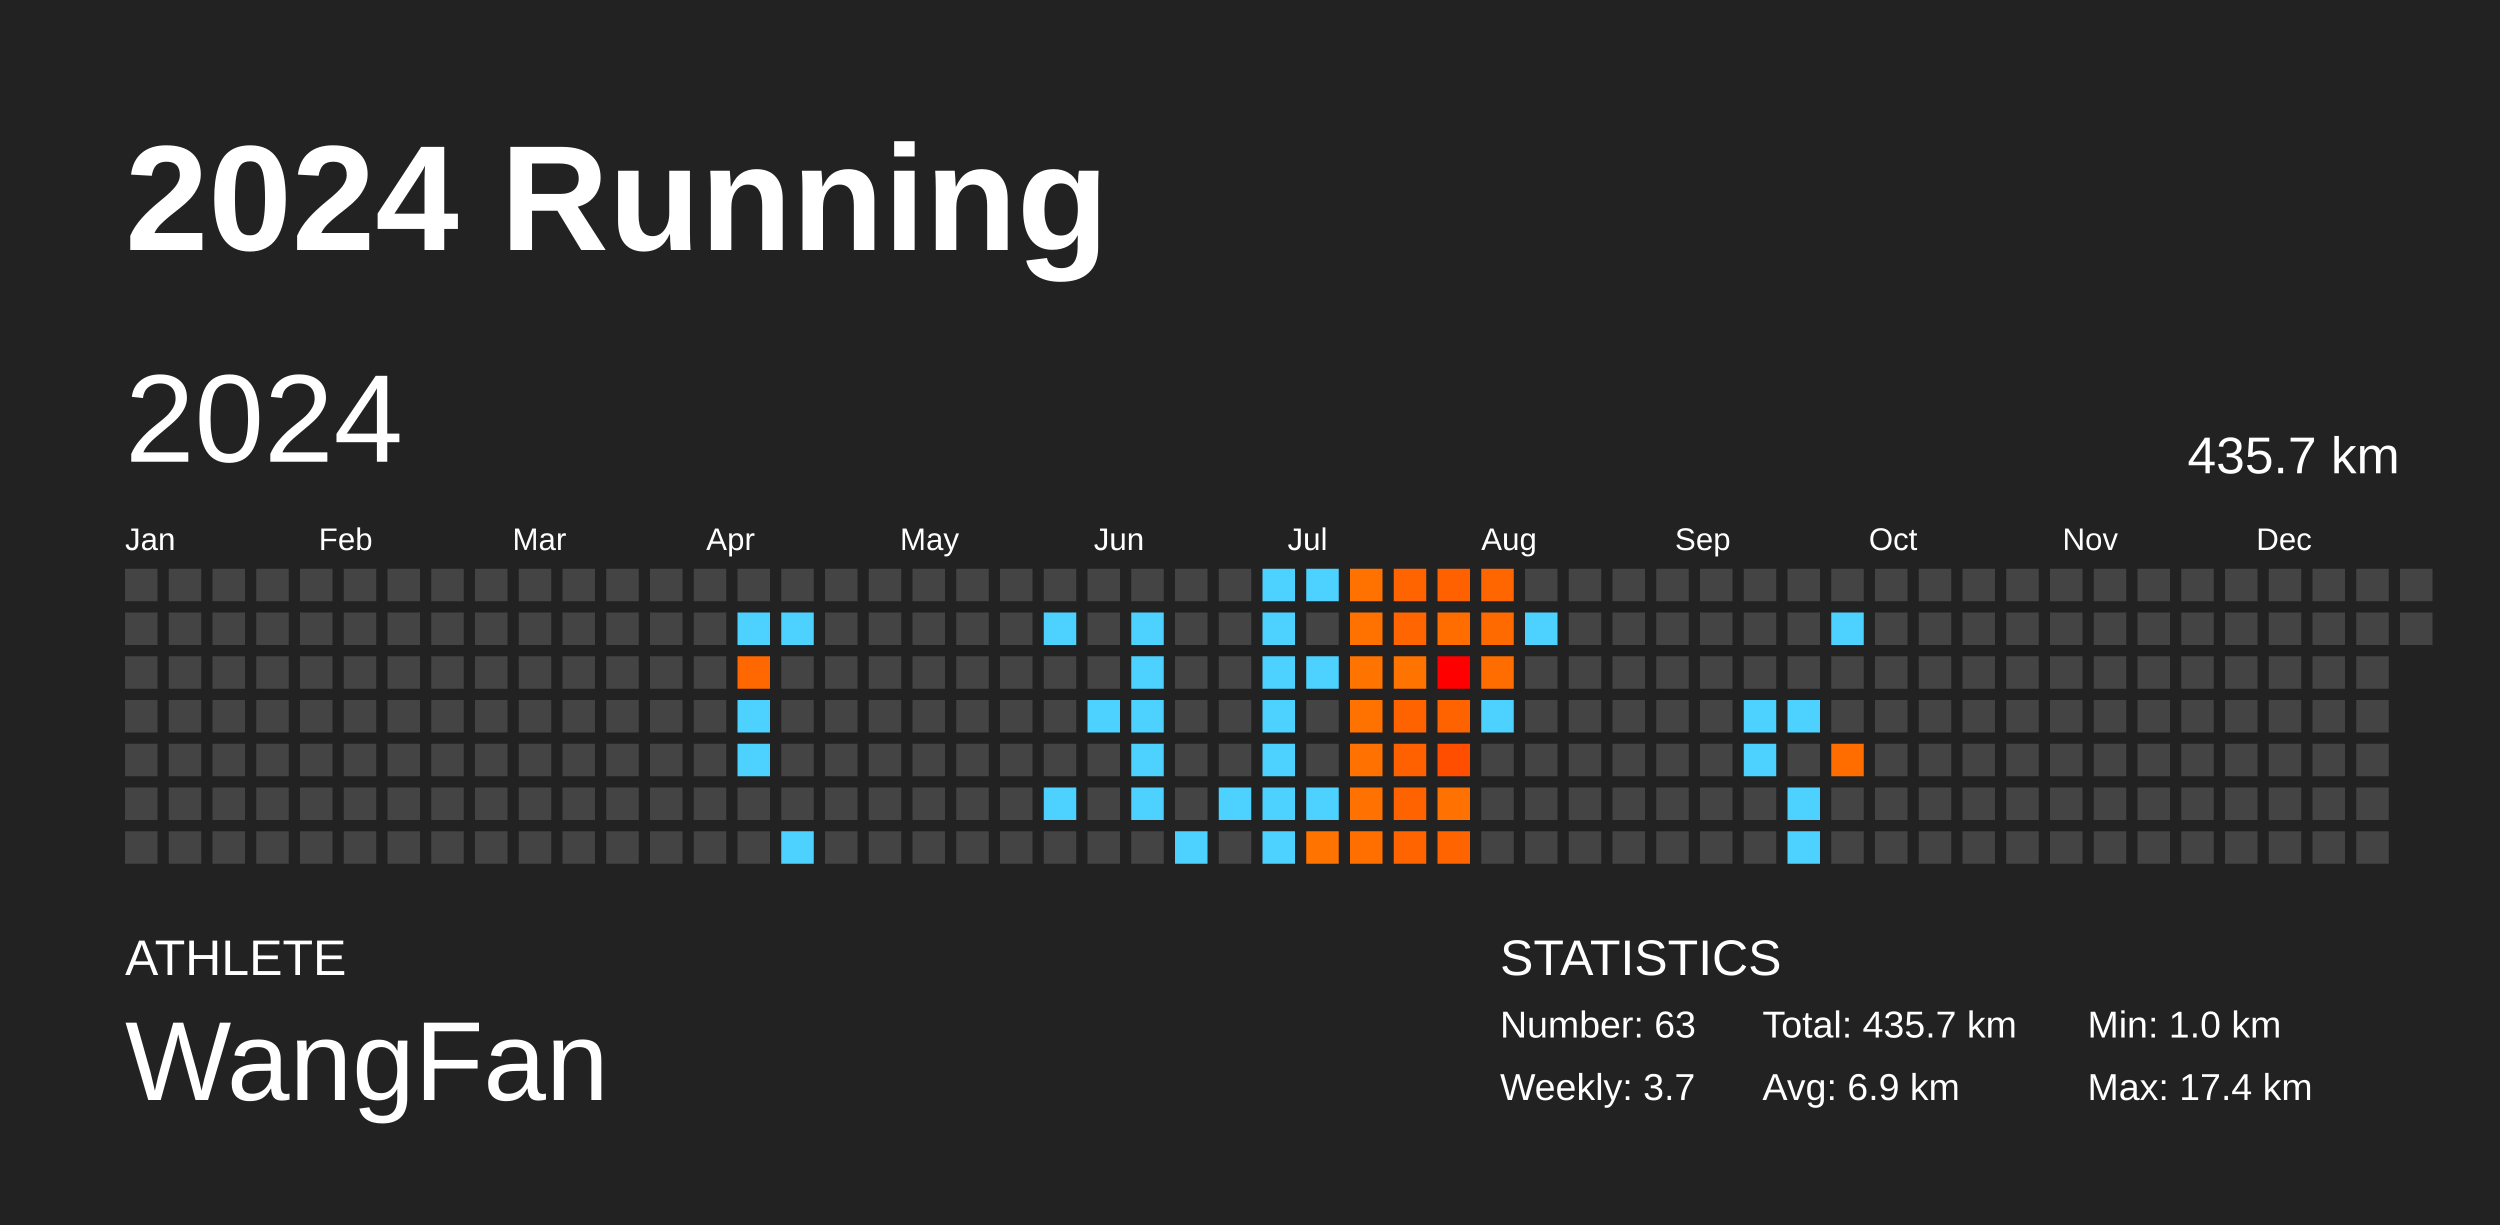
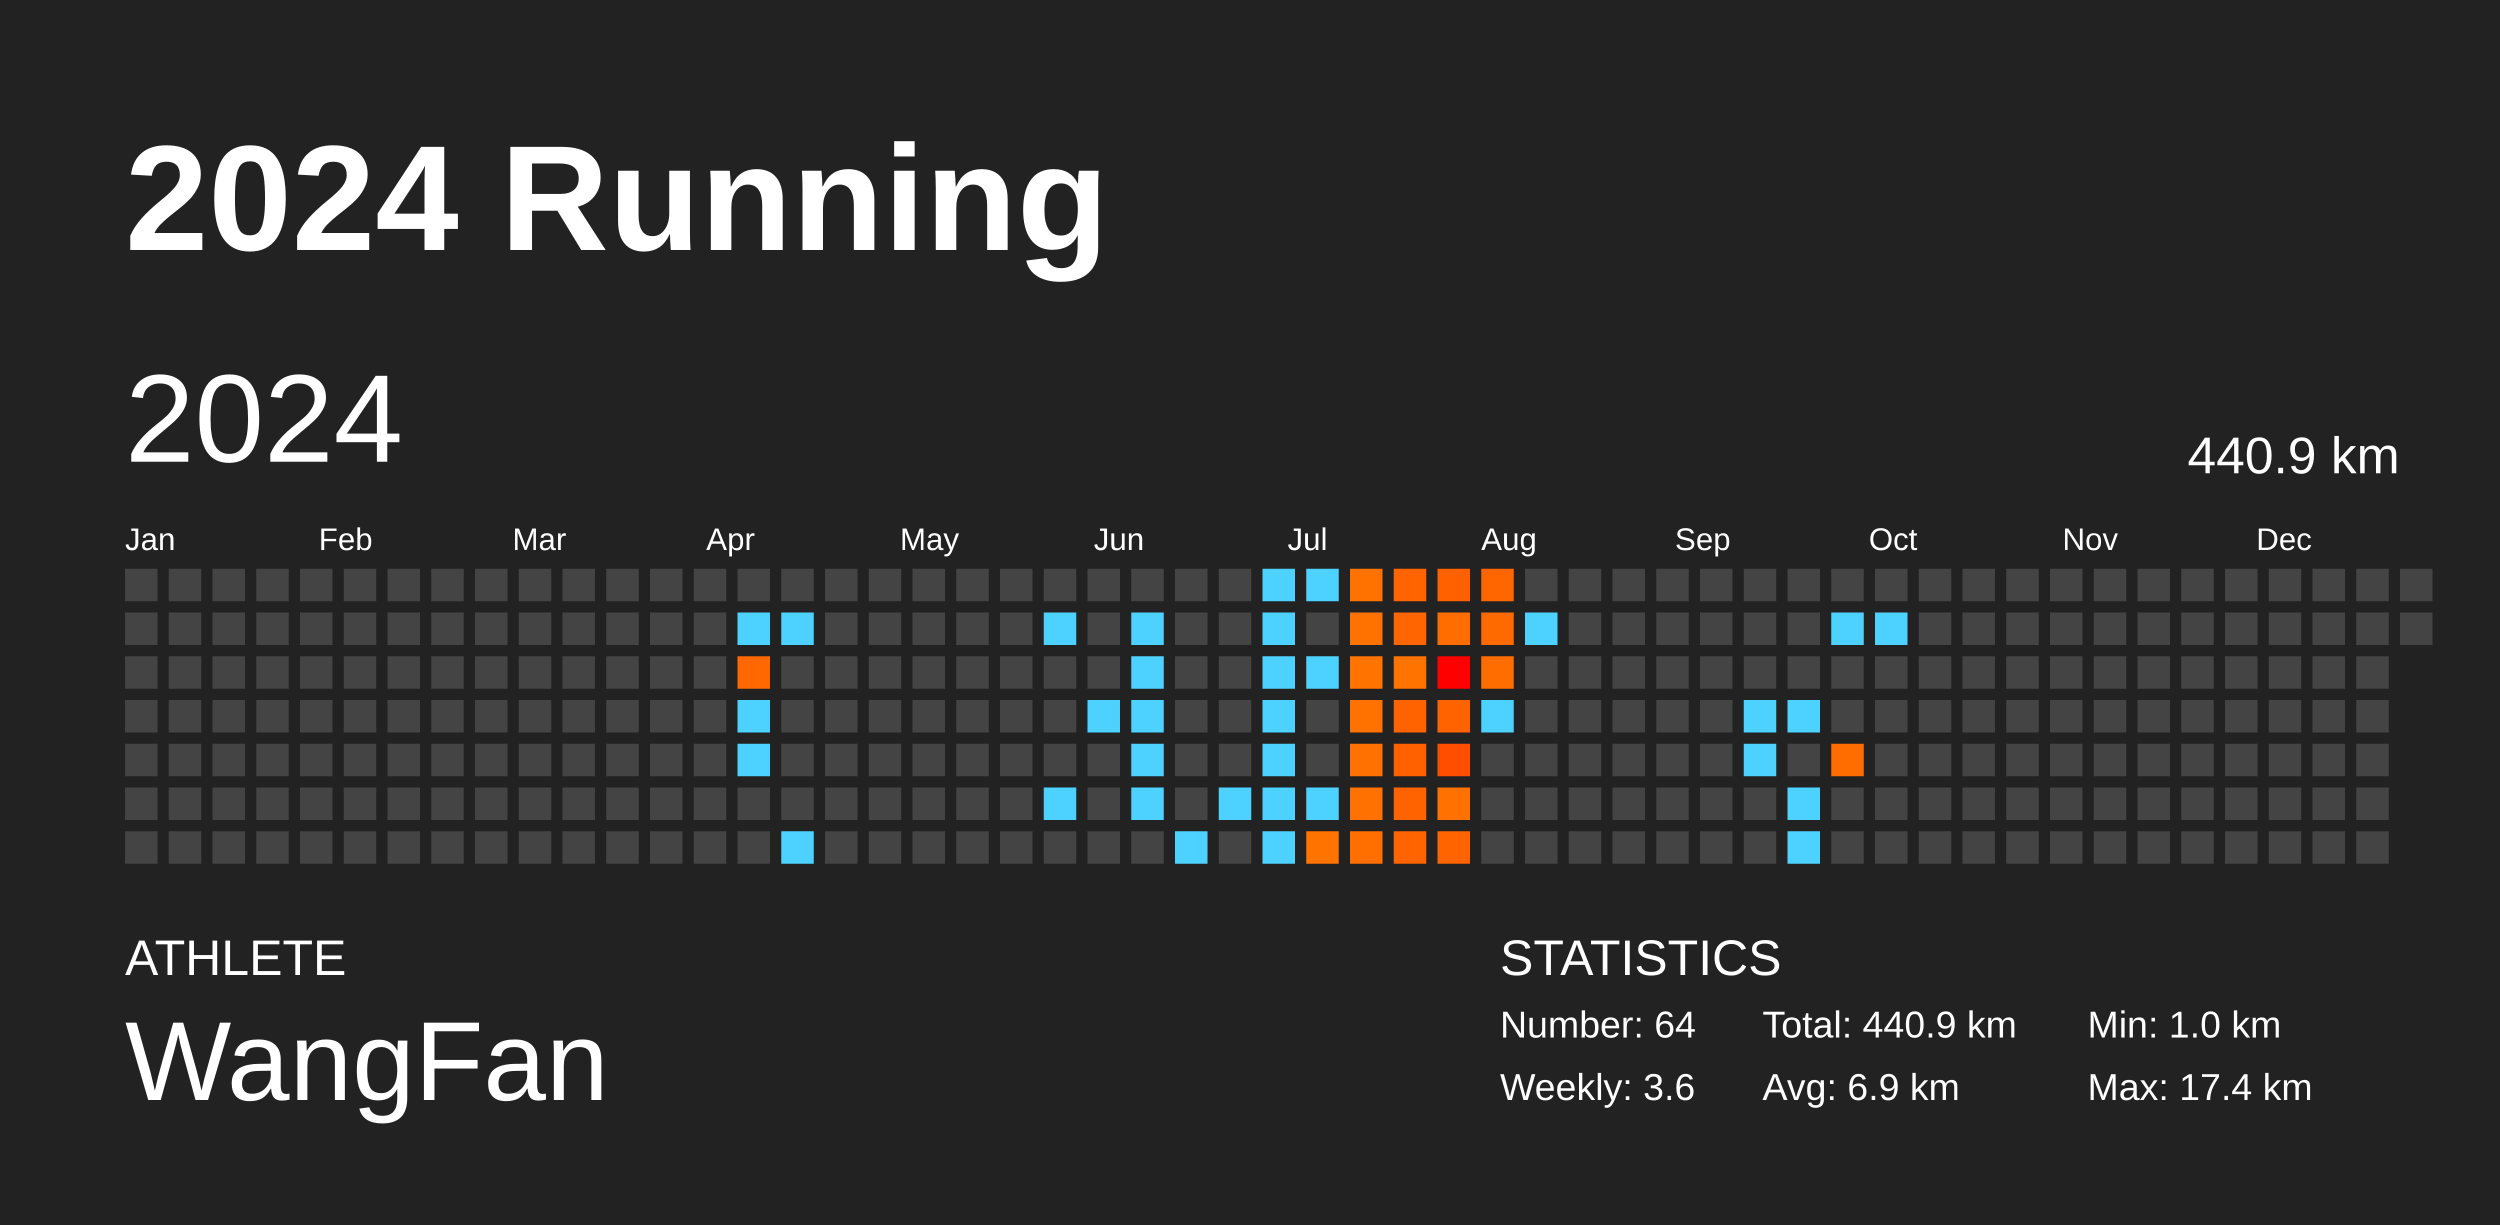
<svg xmlns="http://www.w3.org/2000/svg" baseProfile="full" height="98mm" version="1.1" viewBox="0,0,200,98" width="200mm">
  <defs />
  <rect fill="#222222" height="98" width="200" x="0" y="0" />
  <text fill="#FFFFFF" style="font-size:12px; font-family:Arial; font-weight:bold;" x="10" y="20">2024 Running</text>
  <text fill="#FFFFFF" style="font-size:4px; font-family:Arial" x="10" y="78">ATHLETE</text>
  <text fill="#FFFFFF" style="font-size:9px; font-family:Arial" x="10" y="88">WangFan</text>
  <text fill="#FFFFFF" style="font-size:4px; font-family:Arial" x="120" y="78">STATISTICS</text>
-   <text fill="#FFFFFF" style="font-size:3px; font-family:Arial" x="120" y="83">Number: 63</text>
-   <text fill="#FFFFFF" style="font-size:3px; font-family:Arial" x="120" y="88">Weekly: 3.7</text>
-   <text fill="#FFFFFF" style="font-size:3px; font-family:Arial" x="141" y="83">Total: 435.7 km</text>
+   <text fill="#FFFFFF" style="font-size:3px; font-family:Arial" x="120" y="83">Number: 64</text>
+   <text fill="#FFFFFF" style="font-size:3px; font-family:Arial" x="120" y="88">Weekly: 3.6</text>
+   <text fill="#FFFFFF" style="font-size:3px; font-family:Arial" x="141" y="83">Total: 440.9 km</text>
  <text fill="#FFFFFF" style="font-size:3px; font-family:Arial" x="141" y="88">Avg: 6.9 km</text>
  <text fill="#FFFFFF" style="font-size:3px; font-family:Arial" x="167" y="83">Min: 1.0 km</text>
  <text fill="#FFFFFF" style="font-size:3px; font-family:Arial" x="167" y="88">Max: 17.4 km</text>
  <text dominant-baseline="hanging" fill="#FFFFFF" style="font-size:10.0px; font-family:Arial;" x="10" y="30">2024</text>
-   <text dominant-baseline="hanging" fill="#FFFFFF" style="font-size:4.125px; font-family:Arial;" x="175" y="35">435.7 km</text>
+   <text dominant-baseline="hanging" fill="#FFFFFF" style="font-size:4.125px; font-family:Arial;" x="175" y="35">440.9 km</text>
  <text fill="#FFFFFF" style="font-size:2.5px; font-family:Arial" x="10.0" y="44">Jan</text>
  <text fill="#FFFFFF" style="font-size:2.5px; font-family:Arial" x="25.5" y="44">Feb</text>
  <text fill="#FFFFFF" style="font-size:2.5px; font-family:Arial" x="41.0" y="44">Mar</text>
  <text fill="#FFFFFF" style="font-size:2.5px; font-family:Arial" x="56.5" y="44">Apr</text>
  <text fill="#FFFFFF" style="font-size:2.5px; font-family:Arial" x="72.0" y="44">May</text>
  <text fill="#FFFFFF" style="font-size:2.5px; font-family:Arial" x="87.5" y="44">Jun</text>
  <text fill="#FFFFFF" style="font-size:2.5px; font-family:Arial" x="103.0" y="44">Jul</text>
  <text fill="#FFFFFF" style="font-size:2.5px; font-family:Arial" x="118.5" y="44">Aug</text>
  <text fill="#FFFFFF" style="font-size:2.5px; font-family:Arial" x="134.0" y="44">Sep</text>
  <text fill="#FFFFFF" style="font-size:2.5px; font-family:Arial" x="149.5" y="44">Oct</text>
  <text fill="#FFFFFF" style="font-size:2.5px; font-family:Arial" x="165.0" y="44">Nov</text>
  <text fill="#FFFFFF" style="font-size:2.5px; font-family:Arial" x="180.5" y="44">Dec</text>
  <rect fill="#444444" height="2.6" width="2.6" x="10.0" y="45.5" />
  <rect fill="#444444" height="2.6" width="2.6" x="10.0" y="49.0" />
  <rect fill="#444444" height="2.6" width="2.6" x="10.0" y="52.5" />
  <rect fill="#444444" height="2.6" width="2.6" x="10.0" y="56.0" />
  <rect fill="#444444" height="2.6" width="2.6" x="10.0" y="59.5" />
  <rect fill="#444444" height="2.6" width="2.6" x="10.0" y="63.0" />
  <rect fill="#444444" height="2.6" width="2.6" x="10.0" y="66.5" />
  <rect fill="#444444" height="2.6" width="2.6" x="13.5" y="45.5" />
  <rect fill="#444444" height="2.6" width="2.6" x="13.5" y="49.0" />
  <rect fill="#444444" height="2.6" width="2.6" x="13.5" y="52.5" />
  <rect fill="#444444" height="2.6" width="2.6" x="13.5" y="56.0" />
  <rect fill="#444444" height="2.6" width="2.6" x="13.5" y="59.5" />
  <rect fill="#444444" height="2.6" width="2.6" x="13.5" y="63.0" />
  <rect fill="#444444" height="2.6" width="2.6" x="13.5" y="66.5" />
  <rect fill="#444444" height="2.6" width="2.6" x="17.0" y="45.5" />
  <rect fill="#444444" height="2.6" width="2.6" x="17.0" y="49.0" />
  <rect fill="#444444" height="2.6" width="2.6" x="17.0" y="52.5" />
  <rect fill="#444444" height="2.6" width="2.6" x="17.0" y="56.0" />
  <rect fill="#444444" height="2.6" width="2.6" x="17.0" y="59.5" />
  <rect fill="#444444" height="2.6" width="2.6" x="17.0" y="63.0" />
  <rect fill="#444444" height="2.6" width="2.6" x="17.0" y="66.5" />
  <rect fill="#444444" height="2.6" width="2.6" x="20.5" y="45.5" />
  <rect fill="#444444" height="2.6" width="2.6" x="20.5" y="49.0" />
  <rect fill="#444444" height="2.6" width="2.6" x="20.5" y="52.5" />
  <rect fill="#444444" height="2.6" width="2.6" x="20.5" y="56.0" />
  <rect fill="#444444" height="2.6" width="2.6" x="20.5" y="59.5" />
  <rect fill="#444444" height="2.6" width="2.6" x="20.5" y="63.0" />
  <rect fill="#444444" height="2.6" width="2.6" x="20.5" y="66.5" />
  <rect fill="#444444" height="2.6" width="2.6" x="24.0" y="45.5" />
  <rect fill="#444444" height="2.6" width="2.6" x="24.0" y="49.0" />
  <rect fill="#444444" height="2.6" width="2.6" x="24.0" y="52.5" />
  <rect fill="#444444" height="2.6" width="2.6" x="24.0" y="56.0" />
  <rect fill="#444444" height="2.6" width="2.6" x="24.0" y="59.5" />
  <rect fill="#444444" height="2.6" width="2.6" x="24.0" y="63.0" />
  <rect fill="#444444" height="2.6" width="2.6" x="24.0" y="66.5" />
  <rect fill="#444444" height="2.6" width="2.6" x="27.5" y="45.5" />
  <rect fill="#444444" height="2.6" width="2.6" x="27.5" y="49.0" />
  <rect fill="#444444" height="2.6" width="2.6" x="27.5" y="52.5" />
  <rect fill="#444444" height="2.6" width="2.6" x="27.5" y="56.0" />
  <rect fill="#444444" height="2.6" width="2.6" x="27.5" y="59.5" />
  <rect fill="#444444" height="2.6" width="2.6" x="27.5" y="63.0" />
  <rect fill="#444444" height="2.6" width="2.6" x="27.5" y="66.5" />
  <rect fill="#444444" height="2.6" width="2.6" x="31.0" y="45.5" />
  <rect fill="#444444" height="2.6" width="2.6" x="31.0" y="49.0" />
  <rect fill="#444444" height="2.6" width="2.6" x="31.0" y="52.5" />
  <rect fill="#444444" height="2.6" width="2.6" x="31.0" y="56.0" />
  <rect fill="#444444" height="2.6" width="2.6" x="31.0" y="59.5" />
  <rect fill="#444444" height="2.6" width="2.6" x="31.0" y="63.0" />
  <rect fill="#444444" height="2.6" width="2.6" x="31.0" y="66.5" />
  <rect fill="#444444" height="2.6" width="2.6" x="34.5" y="45.5" />
  <rect fill="#444444" height="2.6" width="2.6" x="34.5" y="49.0" />
  <rect fill="#444444" height="2.6" width="2.6" x="34.5" y="52.5" />
  <rect fill="#444444" height="2.6" width="2.6" x="34.5" y="56.0" />
  <rect fill="#444444" height="2.6" width="2.6" x="34.5" y="59.5" />
  <rect fill="#444444" height="2.6" width="2.6" x="34.5" y="63.0" />
  <rect fill="#444444" height="2.6" width="2.6" x="34.5" y="66.5" />
  <rect fill="#444444" height="2.6" width="2.6" x="38.0" y="45.5" />
  <rect fill="#444444" height="2.6" width="2.6" x="38.0" y="49.0" />
  <rect fill="#444444" height="2.6" width="2.6" x="38.0" y="52.5" />
  <rect fill="#444444" height="2.6" width="2.6" x="38.0" y="56.0" />
  <rect fill="#444444" height="2.6" width="2.6" x="38.0" y="59.5" />
  <rect fill="#444444" height="2.6" width="2.6" x="38.0" y="63.0" />
  <rect fill="#444444" height="2.6" width="2.6" x="38.0" y="66.5" />
  <rect fill="#444444" height="2.6" width="2.6" x="41.5" y="45.5" />
  <rect fill="#444444" height="2.6" width="2.6" x="41.5" y="49.0" />
  <rect fill="#444444" height="2.6" width="2.6" x="41.5" y="52.5" />
  <rect fill="#444444" height="2.6" width="2.6" x="41.5" y="56.0" />
  <rect fill="#444444" height="2.6" width="2.6" x="41.5" y="59.5" />
  <rect fill="#444444" height="2.6" width="2.6" x="41.5" y="63.0" />
  <rect fill="#444444" height="2.6" width="2.6" x="41.5" y="66.5" />
  <rect fill="#444444" height="2.6" width="2.6" x="45.0" y="45.5" />
  <rect fill="#444444" height="2.6" width="2.6" x="45.0" y="49.0" />
  <rect fill="#444444" height="2.6" width="2.6" x="45.0" y="52.5" />
  <rect fill="#444444" height="2.6" width="2.6" x="45.0" y="56.0" />
  <rect fill="#444444" height="2.6" width="2.6" x="45.0" y="59.5" />
  <rect fill="#444444" height="2.6" width="2.6" x="45.0" y="63.0" />
  <rect fill="#444444" height="2.6" width="2.6" x="45.0" y="66.5" />
  <rect fill="#444444" height="2.6" width="2.6" x="48.5" y="45.5" />
  <rect fill="#444444" height="2.6" width="2.6" x="48.5" y="49.0" />
  <rect fill="#444444" height="2.6" width="2.6" x="48.5" y="52.5" />
  <rect fill="#444444" height="2.6" width="2.6" x="48.5" y="56.0" />
  <rect fill="#444444" height="2.6" width="2.6" x="48.5" y="59.5" />
  <rect fill="#444444" height="2.6" width="2.6" x="48.5" y="63.0" />
  <rect fill="#444444" height="2.6" width="2.6" x="48.5" y="66.5" />
  <rect fill="#444444" height="2.6" width="2.6" x="52.0" y="45.5" />
  <rect fill="#444444" height="2.6" width="2.6" x="52.0" y="49.0" />
  <rect fill="#444444" height="2.6" width="2.6" x="52.0" y="52.5" />
  <rect fill="#444444" height="2.6" width="2.6" x="52.0" y="56.0" />
  <rect fill="#444444" height="2.6" width="2.6" x="52.0" y="59.5" />
  <rect fill="#444444" height="2.6" width="2.6" x="52.0" y="63.0" />
  <rect fill="#444444" height="2.6" width="2.6" x="52.0" y="66.5" />
  <rect fill="#444444" height="2.6" width="2.6" x="55.5" y="45.5" />
  <rect fill="#444444" height="2.6" width="2.6" x="55.5" y="49.0" />
  <rect fill="#444444" height="2.6" width="2.6" x="55.5" y="52.5" />
  <rect fill="#444444" height="2.6" width="2.6" x="55.5" y="56.0" />
  <rect fill="#444444" height="2.6" width="2.6" x="55.5" y="59.5" />
  <rect fill="#444444" height="2.6" width="2.6" x="55.5" y="63.0" />
  <rect fill="#444444" height="2.6" width="2.6" x="55.5" y="66.5" />
  <rect fill="#444444" height="2.6" width="2.6" x="59.0" y="45.5" />
  <rect fill="#4dd2ff" height="2.6" width="2.6" x="59.0" y="49.0" />
  <rect fill="#ff6700" height="2.6" width="2.6" x="59.0" y="52.5" />
  <rect fill="#4dd2ff" height="2.6" width="2.6" x="59.0" y="56.0" />
  <rect fill="#4dd2ff" height="2.6" width="2.6" x="59.0" y="59.5" />
  <rect fill="#444444" height="2.6" width="2.6" x="59.0" y="63.0" />
  <rect fill="#444444" height="2.6" width="2.6" x="59.0" y="66.5" />
  <rect fill="#444444" height="2.6" width="2.6" x="62.5" y="45.5" />
  <rect fill="#4dd2ff" height="2.6" width="2.6" x="62.5" y="49.0" />
  <rect fill="#444444" height="2.6" width="2.6" x="62.5" y="52.5" />
  <rect fill="#444444" height="2.6" width="2.6" x="62.5" y="56.0" />
  <rect fill="#444444" height="2.6" width="2.6" x="62.5" y="59.5" />
  <rect fill="#444444" height="2.6" width="2.6" x="62.5" y="63.0" />
  <rect fill="#4dd2ff" height="2.6" width="2.6" x="62.5" y="66.5" />
  <rect fill="#444444" height="2.6" width="2.6" x="66.0" y="45.5" />
  <rect fill="#444444" height="2.6" width="2.6" x="66.0" y="49.0" />
  <rect fill="#444444" height="2.6" width="2.6" x="66.0" y="52.5" />
  <rect fill="#444444" height="2.6" width="2.6" x="66.0" y="56.0" />
  <rect fill="#444444" height="2.6" width="2.6" x="66.0" y="59.5" />
  <rect fill="#444444" height="2.6" width="2.6" x="66.0" y="63.0" />
  <rect fill="#444444" height="2.6" width="2.6" x="66.0" y="66.5" />
  <rect fill="#444444" height="2.6" width="2.6" x="69.5" y="45.5" />
  <rect fill="#444444" height="2.6" width="2.6" x="69.5" y="49.0" />
  <rect fill="#444444" height="2.6" width="2.6" x="69.5" y="52.5" />
  <rect fill="#444444" height="2.6" width="2.6" x="69.5" y="56.0" />
  <rect fill="#444444" height="2.6" width="2.6" x="69.5" y="59.5" />
  <rect fill="#444444" height="2.6" width="2.6" x="69.5" y="63.0" />
  <rect fill="#444444" height="2.6" width="2.6" x="69.5" y="66.5" />
  <rect fill="#444444" height="2.6" width="2.6" x="73.0" y="45.5" />
  <rect fill="#444444" height="2.6" width="2.6" x="73.0" y="49.0" />
  <rect fill="#444444" height="2.6" width="2.6" x="73.0" y="52.5" />
  <rect fill="#444444" height="2.6" width="2.6" x="73.0" y="56.0" />
  <rect fill="#444444" height="2.6" width="2.6" x="73.0" y="59.5" />
  <rect fill="#444444" height="2.6" width="2.6" x="73.0" y="63.0" />
  <rect fill="#444444" height="2.6" width="2.6" x="73.0" y="66.5" />
  <rect fill="#444444" height="2.6" width="2.6" x="76.5" y="45.5" />
  <rect fill="#444444" height="2.6" width="2.6" x="76.5" y="49.0" />
  <rect fill="#444444" height="2.6" width="2.6" x="76.5" y="52.5" />
  <rect fill="#444444" height="2.6" width="2.6" x="76.5" y="56.0" />
  <rect fill="#444444" height="2.6" width="2.6" x="76.5" y="59.5" />
  <rect fill="#444444" height="2.6" width="2.6" x="76.5" y="63.0" />
  <rect fill="#444444" height="2.6" width="2.6" x="76.5" y="66.5" />
  <rect fill="#444444" height="2.6" width="2.6" x="80.0" y="45.5" />
  <rect fill="#444444" height="2.6" width="2.6" x="80.0" y="49.0" />
  <rect fill="#444444" height="2.6" width="2.6" x="80.0" y="52.5" />
  <rect fill="#444444" height="2.6" width="2.6" x="80.0" y="56.0" />
  <rect fill="#444444" height="2.6" width="2.6" x="80.0" y="59.5" />
  <rect fill="#444444" height="2.6" width="2.6" x="80.0" y="63.0" />
  <rect fill="#444444" height="2.6" width="2.6" x="80.0" y="66.5" />
  <rect fill="#444444" height="2.6" width="2.6" x="83.5" y="45.5" />
  <rect fill="#4dd2ff" height="2.6" width="2.6" x="83.5" y="49.0" />
  <rect fill="#444444" height="2.6" width="2.6" x="83.5" y="52.5" />
  <rect fill="#444444" height="2.6" width="2.6" x="83.5" y="56.0" />
  <rect fill="#444444" height="2.6" width="2.6" x="83.5" y="59.5" />
  <rect fill="#4dd2ff" height="2.6" width="2.6" x="83.5" y="63.0" />
  <rect fill="#444444" height="2.6" width="2.6" x="83.5" y="66.5" />
  <rect fill="#444444" height="2.6" width="2.6" x="87.0" y="45.5" />
  <rect fill="#444444" height="2.6" width="2.6" x="87.0" y="49.0" />
  <rect fill="#444444" height="2.6" width="2.6" x="87.0" y="52.5" />
  <rect fill="#4dd2ff" height="2.6" width="2.6" x="87.0" y="56.0" />
  <rect fill="#444444" height="2.6" width="2.6" x="87.0" y="59.5" />
  <rect fill="#444444" height="2.6" width="2.6" x="87.0" y="63.0" />
  <rect fill="#444444" height="2.6" width="2.6" x="87.0" y="66.5" />
  <rect fill="#444444" height="2.6" width="2.6" x="90.5" y="45.5" />
  <rect fill="#4dd2ff" height="2.6" width="2.6" x="90.5" y="49.0" />
  <rect fill="#4dd2ff" height="2.6" width="2.6" x="90.5" y="52.5" />
  <rect fill="#4dd2ff" height="2.6" width="2.6" x="90.5" y="56.0" />
  <rect fill="#4dd2ff" height="2.6" width="2.6" x="90.5" y="59.5" />
  <rect fill="#4dd2ff" height="2.6" width="2.6" x="90.5" y="63.0" />
  <rect fill="#444444" height="2.6" width="2.6" x="90.5" y="66.5" />
  <rect fill="#444444" height="2.6" width="2.6" x="94.0" y="45.5" />
  <rect fill="#444444" height="2.6" width="2.6" x="94.0" y="49.0" />
  <rect fill="#444444" height="2.6" width="2.6" x="94.0" y="52.5" />
  <rect fill="#444444" height="2.6" width="2.6" x="94.0" y="56.0" />
  <rect fill="#444444" height="2.6" width="2.6" x="94.0" y="59.5" />
  <rect fill="#444444" height="2.6" width="2.6" x="94.0" y="63.0" />
  <rect fill="#4dd2ff" height="2.6" width="2.6" x="94.0" y="66.5" />
  <rect fill="#444444" height="2.6" width="2.6" x="97.5" y="45.5" />
  <rect fill="#444444" height="2.6" width="2.6" x="97.5" y="49.0" />
  <rect fill="#444444" height="2.6" width="2.6" x="97.5" y="52.5" />
  <rect fill="#444444" height="2.6" width="2.6" x="97.5" y="56.0" />
  <rect fill="#444444" height="2.6" width="2.6" x="97.5" y="59.5" />
  <rect fill="#4dd2ff" height="2.6" width="2.6" x="97.5" y="63.0" />
  <rect fill="#444444" height="2.6" width="2.6" x="97.5" y="66.5" />
  <rect fill="#4dd2ff" height="2.6" width="2.6" x="101.0" y="45.5" />
  <rect fill="#4dd2ff" height="2.6" width="2.6" x="101.0" y="49.0" />
  <rect fill="#4dd2ff" height="2.6" width="2.6" x="101.0" y="52.5" />
  <rect fill="#4dd2ff" height="2.6" width="2.6" x="101.0" y="56.0" />
  <rect fill="#4dd2ff" height="2.6" width="2.6" x="101.0" y="59.5" />
  <rect fill="#4dd2ff" height="2.6" width="2.6" x="101.0" y="63.0" />
  <rect fill="#4dd2ff" height="2.6" width="2.6" x="101.0" y="66.5" />
  <rect fill="#4dd2ff" height="2.6" width="2.6" x="104.5" y="45.5" />
  <rect fill="#444444" height="2.6" width="2.6" x="104.5" y="49.0" />
  <rect fill="#4dd2ff" height="2.6" width="2.6" x="104.5" y="52.5" />
  <rect fill="#444444" height="2.6" width="2.6" x="104.5" y="56.0" />
  <rect fill="#444444" height="2.6" width="2.6" x="104.5" y="59.5" />
  <rect fill="#4dd2ff" height="2.6" width="2.6" x="104.5" y="63.0" />
  <rect fill="#ff7300" height="2.6" width="2.6" x="104.5" y="66.5" />
  <rect fill="#ff7200" height="2.6" width="2.6" x="108.0" y="45.5" />
  <rect fill="#ff7200" height="2.6" width="2.6" x="108.0" y="49.0" />
  <rect fill="#ff7300" height="2.6" width="2.6" x="108.0" y="52.5" />
  <rect fill="#ff7200" height="2.6" width="2.6" x="108.0" y="56.0" />
  <rect fill="#ff7100" height="2.6" width="2.6" x="108.0" y="59.5" />
  <rect fill="#ff7100" height="2.6" width="2.6" x="108.0" y="63.0" />
  <rect fill="#ff6f00" height="2.6" width="2.6" x="108.0" y="66.5" />
  <rect fill="#ff6400" height="2.6" width="2.6" x="111.5" y="45.5" />
  <rect fill="#ff6500" height="2.6" width="2.6" x="111.5" y="49.0" />
  <rect fill="#ff7300" height="2.6" width="2.6" x="111.5" y="52.5" />
  <rect fill="#ff6300" height="2.6" width="2.6" x="111.5" y="56.0" />
  <rect fill="#ff6000" height="2.6" width="2.6" x="111.5" y="59.5" />
  <rect fill="#ff6300" height="2.6" width="2.6" x="111.5" y="63.0" />
  <rect fill="#ff6400" height="2.6" width="2.6" x="111.5" y="66.5" />
  <rect fill="#ff6000" height="2.6" width="2.6" x="115.0" y="45.5" />
  <rect fill="#ff6d00" height="2.6" width="2.6" x="115.0" y="49.0" />
  <rect fill="#ff0000" height="2.6" width="2.6" x="115.0" y="52.5" />
  <rect fill="#ff6300" height="2.6" width="2.6" x="115.0" y="56.0" />
  <rect fill="#ff4e00" height="2.6" width="2.6" x="115.0" y="59.5" />
  <rect fill="#ff7100" height="2.6" width="2.6" x="115.0" y="63.0" />
  <rect fill="#ff6400" height="2.6" width="2.6" x="115.0" y="66.5" />
  <rect fill="#ff6600" height="2.6" width="2.6" x="118.5" y="45.5" />
  <rect fill="#ff6a00" height="2.6" width="2.6" x="118.5" y="49.0" />
  <rect fill="#ff6d00" height="2.6" width="2.6" x="118.5" y="52.5" />
  <rect fill="#4dd2ff" height="2.6" width="2.6" x="118.5" y="56.0" />
  <rect fill="#444444" height="2.6" width="2.6" x="118.5" y="59.5" />
  <rect fill="#444444" height="2.6" width="2.6" x="118.5" y="63.0" />
  <rect fill="#444444" height="2.6" width="2.6" x="118.5" y="66.5" />
  <rect fill="#444444" height="2.6" width="2.6" x="122.0" y="45.5" />
  <rect fill="#4dd2ff" height="2.6" width="2.6" x="122.0" y="49.0" />
  <rect fill="#444444" height="2.6" width="2.6" x="122.0" y="52.5" />
  <rect fill="#444444" height="2.6" width="2.6" x="122.0" y="56.0" />
  <rect fill="#444444" height="2.6" width="2.6" x="122.0" y="59.5" />
  <rect fill="#444444" height="2.6" width="2.6" x="122.0" y="63.0" />
  <rect fill="#444444" height="2.6" width="2.6" x="122.0" y="66.5" />
  <rect fill="#444444" height="2.6" width="2.6" x="125.5" y="45.5" />
  <rect fill="#444444" height="2.6" width="2.6" x="125.5" y="49.0" />
  <rect fill="#444444" height="2.6" width="2.6" x="125.5" y="52.5" />
  <rect fill="#444444" height="2.6" width="2.6" x="125.5" y="56.0" />
  <rect fill="#444444" height="2.6" width="2.6" x="125.5" y="59.5" />
  <rect fill="#444444" height="2.6" width="2.6" x="125.5" y="63.0" />
  <rect fill="#444444" height="2.6" width="2.6" x="125.5" y="66.5" />
  <rect fill="#444444" height="2.6" width="2.6" x="129.0" y="45.5" />
  <rect fill="#444444" height="2.6" width="2.6" x="129.0" y="49.0" />
  <rect fill="#444444" height="2.6" width="2.6" x="129.0" y="52.5" />
  <rect fill="#444444" height="2.6" width="2.6" x="129.0" y="56.0" />
  <rect fill="#444444" height="2.6" width="2.6" x="129.0" y="59.5" />
  <rect fill="#444444" height="2.6" width="2.6" x="129.0" y="63.0" />
  <rect fill="#444444" height="2.6" width="2.6" x="129.0" y="66.5" />
  <rect fill="#444444" height="2.6" width="2.6" x="132.5" y="45.5" />
  <rect fill="#444444" height="2.6" width="2.6" x="132.5" y="49.0" />
  <rect fill="#444444" height="2.6" width="2.6" x="132.5" y="52.5" />
  <rect fill="#444444" height="2.6" width="2.6" x="132.5" y="56.0" />
  <rect fill="#444444" height="2.6" width="2.6" x="132.5" y="59.5" />
  <rect fill="#444444" height="2.6" width="2.6" x="132.5" y="63.0" />
  <rect fill="#444444" height="2.6" width="2.6" x="132.5" y="66.5" />
  <rect fill="#444444" height="2.6" width="2.6" x="136.0" y="45.5" />
  <rect fill="#444444" height="2.6" width="2.6" x="136.0" y="49.0" />
  <rect fill="#444444" height="2.6" width="2.6" x="136.0" y="52.5" />
  <rect fill="#444444" height="2.6" width="2.6" x="136.0" y="56.0" />
  <rect fill="#444444" height="2.6" width="2.6" x="136.0" y="59.5" />
  <rect fill="#444444" height="2.6" width="2.6" x="136.0" y="63.0" />
  <rect fill="#444444" height="2.6" width="2.6" x="136.0" y="66.5" />
  <rect fill="#444444" height="2.6" width="2.6" x="139.5" y="45.5" />
  <rect fill="#444444" height="2.6" width="2.6" x="139.5" y="49.0" />
  <rect fill="#444444" height="2.6" width="2.6" x="139.5" y="52.5" />
  <rect fill="#4dd2ff" height="2.6" width="2.6" x="139.5" y="56.0" />
  <rect fill="#4dd2ff" height="2.6" width="2.6" x="139.5" y="59.5" />
  <rect fill="#444444" height="2.6" width="2.6" x="139.5" y="63.0" />
  <rect fill="#444444" height="2.6" width="2.6" x="139.5" y="66.5" />
  <rect fill="#444444" height="2.6" width="2.6" x="143.0" y="45.5" />
  <rect fill="#444444" height="2.6" width="2.6" x="143.0" y="49.0" />
  <rect fill="#444444" height="2.6" width="2.6" x="143.0" y="52.5" />
  <rect fill="#4dd2ff" height="2.6" width="2.6" x="143.0" y="56.0" />
  <rect fill="#444444" height="2.6" width="2.6" x="143.0" y="59.5" />
  <rect fill="#4dd2ff" height="2.6" width="2.6" x="143.0" y="63.0" />
  <rect fill="#4dd2ff" height="2.6" width="2.6" x="143.0" y="66.5" />
  <rect fill="#444444" height="2.6" width="2.6" x="146.5" y="45.5" />
  <rect fill="#4dd2ff" height="2.6" width="2.6" x="146.5" y="49.0" />
  <rect fill="#444444" height="2.6" width="2.6" x="146.5" y="52.5" />
  <rect fill="#444444" height="2.6" width="2.6" x="146.5" y="56.0" />
  <rect fill="#ff6c00" height="2.6" width="2.6" x="146.5" y="59.5" />
  <rect fill="#444444" height="2.6" width="2.6" x="146.5" y="63.0" />
  <rect fill="#444444" height="2.6" width="2.6" x="146.5" y="66.5" />
  <rect fill="#444444" height="2.6" width="2.6" x="150.0" y="45.5" />
-   <rect fill="#444444" height="2.6" width="2.6" x="150.0" y="49.0" />
+   <rect fill="#4dd2ff" height="2.6" width="2.6" x="150.0" y="49.0" />
  <rect fill="#444444" height="2.6" width="2.6" x="150.0" y="52.5" />
  <rect fill="#444444" height="2.6" width="2.6" x="150.0" y="56.0" />
  <rect fill="#444444" height="2.6" width="2.6" x="150.0" y="59.5" />
  <rect fill="#444444" height="2.6" width="2.6" x="150.0" y="63.0" />
  <rect fill="#444444" height="2.6" width="2.6" x="150.0" y="66.5" />
  <rect fill="#444444" height="2.6" width="2.6" x="153.5" y="45.5" />
  <rect fill="#444444" height="2.6" width="2.6" x="153.5" y="49.0" />
  <rect fill="#444444" height="2.6" width="2.6" x="153.5" y="52.5" />
  <rect fill="#444444" height="2.6" width="2.6" x="153.5" y="56.0" />
  <rect fill="#444444" height="2.6" width="2.6" x="153.5" y="59.5" />
  <rect fill="#444444" height="2.6" width="2.6" x="153.5" y="63.0" />
  <rect fill="#444444" height="2.6" width="2.6" x="153.5" y="66.5" />
  <rect fill="#444444" height="2.6" width="2.6" x="157.0" y="45.5" />
  <rect fill="#444444" height="2.6" width="2.6" x="157.0" y="49.0" />
  <rect fill="#444444" height="2.6" width="2.6" x="157.0" y="52.5" />
  <rect fill="#444444" height="2.6" width="2.6" x="157.0" y="56.0" />
  <rect fill="#444444" height="2.6" width="2.6" x="157.0" y="59.5" />
  <rect fill="#444444" height="2.6" width="2.6" x="157.0" y="63.0" />
  <rect fill="#444444" height="2.6" width="2.6" x="157.0" y="66.5" />
  <rect fill="#444444" height="2.6" width="2.6" x="160.5" y="45.5" />
  <rect fill="#444444" height="2.6" width="2.6" x="160.5" y="49.0" />
  <rect fill="#444444" height="2.6" width="2.6" x="160.5" y="52.5" />
  <rect fill="#444444" height="2.6" width="2.6" x="160.5" y="56.0" />
  <rect fill="#444444" height="2.6" width="2.6" x="160.5" y="59.5" />
  <rect fill="#444444" height="2.6" width="2.6" x="160.5" y="63.0" />
  <rect fill="#444444" height="2.6" width="2.6" x="160.5" y="66.5" />
  <rect fill="#444444" height="2.6" width="2.6" x="164.0" y="45.5" />
  <rect fill="#444444" height="2.6" width="2.6" x="164.0" y="49.0" />
  <rect fill="#444444" height="2.6" width="2.6" x="164.0" y="52.5" />
  <rect fill="#444444" height="2.6" width="2.6" x="164.0" y="56.0" />
  <rect fill="#444444" height="2.6" width="2.6" x="164.0" y="59.5" />
  <rect fill="#444444" height="2.6" width="2.6" x="164.0" y="63.0" />
  <rect fill="#444444" height="2.6" width="2.6" x="164.0" y="66.5" />
  <rect fill="#444444" height="2.6" width="2.6" x="167.5" y="45.5" />
  <rect fill="#444444" height="2.6" width="2.6" x="167.5" y="49.0" />
  <rect fill="#444444" height="2.6" width="2.6" x="167.5" y="52.5" />
  <rect fill="#444444" height="2.6" width="2.6" x="167.5" y="56.0" />
  <rect fill="#444444" height="2.6" width="2.6" x="167.5" y="59.5" />
  <rect fill="#444444" height="2.6" width="2.6" x="167.5" y="63.0" />
  <rect fill="#444444" height="2.6" width="2.6" x="167.5" y="66.5" />
  <rect fill="#444444" height="2.6" width="2.6" x="171.0" y="45.5" />
  <rect fill="#444444" height="2.6" width="2.6" x="171.0" y="49.0" />
  <rect fill="#444444" height="2.6" width="2.6" x="171.0" y="52.5" />
  <rect fill="#444444" height="2.6" width="2.6" x="171.0" y="56.0" />
  <rect fill="#444444" height="2.6" width="2.6" x="171.0" y="59.5" />
  <rect fill="#444444" height="2.6" width="2.6" x="171.0" y="63.0" />
  <rect fill="#444444" height="2.6" width="2.6" x="171.0" y="66.5" />
  <rect fill="#444444" height="2.6" width="2.6" x="174.5" y="45.5" />
  <rect fill="#444444" height="2.6" width="2.6" x="174.5" y="49.0" />
  <rect fill="#444444" height="2.6" width="2.6" x="174.5" y="52.5" />
  <rect fill="#444444" height="2.6" width="2.6" x="174.5" y="56.0" />
  <rect fill="#444444" height="2.6" width="2.6" x="174.5" y="59.5" />
  <rect fill="#444444" height="2.6" width="2.6" x="174.5" y="63.0" />
  <rect fill="#444444" height="2.6" width="2.6" x="174.5" y="66.5" />
  <rect fill="#444444" height="2.6" width="2.6" x="178.0" y="45.5" />
  <rect fill="#444444" height="2.6" width="2.6" x="178.0" y="49.0" />
  <rect fill="#444444" height="2.6" width="2.6" x="178.0" y="52.5" />
  <rect fill="#444444" height="2.6" width="2.6" x="178.0" y="56.0" />
  <rect fill="#444444" height="2.6" width="2.6" x="178.0" y="59.5" />
  <rect fill="#444444" height="2.6" width="2.6" x="178.0" y="63.0" />
  <rect fill="#444444" height="2.6" width="2.6" x="178.0" y="66.5" />
  <rect fill="#444444" height="2.6" width="2.6" x="181.5" y="45.5" />
  <rect fill="#444444" height="2.6" width="2.6" x="181.5" y="49.0" />
  <rect fill="#444444" height="2.6" width="2.6" x="181.5" y="52.5" />
  <rect fill="#444444" height="2.6" width="2.6" x="181.5" y="56.0" />
  <rect fill="#444444" height="2.6" width="2.6" x="181.5" y="59.5" />
  <rect fill="#444444" height="2.6" width="2.6" x="181.5" y="63.0" />
  <rect fill="#444444" height="2.6" width="2.6" x="181.5" y="66.5" />
  <rect fill="#444444" height="2.6" width="2.6" x="185.0" y="45.5" />
  <rect fill="#444444" height="2.6" width="2.6" x="185.0" y="49.0" />
  <rect fill="#444444" height="2.6" width="2.6" x="185.0" y="52.5" />
  <rect fill="#444444" height="2.6" width="2.6" x="185.0" y="56.0" />
  <rect fill="#444444" height="2.6" width="2.6" x="185.0" y="59.5" />
  <rect fill="#444444" height="2.6" width="2.6" x="185.0" y="63.0" />
  <rect fill="#444444" height="2.6" width="2.6" x="185.0" y="66.5" />
  <rect fill="#444444" height="2.6" width="2.6" x="188.5" y="45.5" />
  <rect fill="#444444" height="2.6" width="2.6" x="188.5" y="49.0" />
  <rect fill="#444444" height="2.6" width="2.6" x="188.5" y="52.5" />
  <rect fill="#444444" height="2.6" width="2.6" x="188.5" y="56.0" />
  <rect fill="#444444" height="2.6" width="2.6" x="188.5" y="59.5" />
  <rect fill="#444444" height="2.6" width="2.6" x="188.5" y="63.0" />
  <rect fill="#444444" height="2.6" width="2.6" x="188.5" y="66.5" />
  <rect fill="#444444" height="2.6" width="2.6" x="192.0" y="45.5" />
  <rect fill="#444444" height="2.6" width="2.6" x="192.0" y="49.0" />
</svg>
